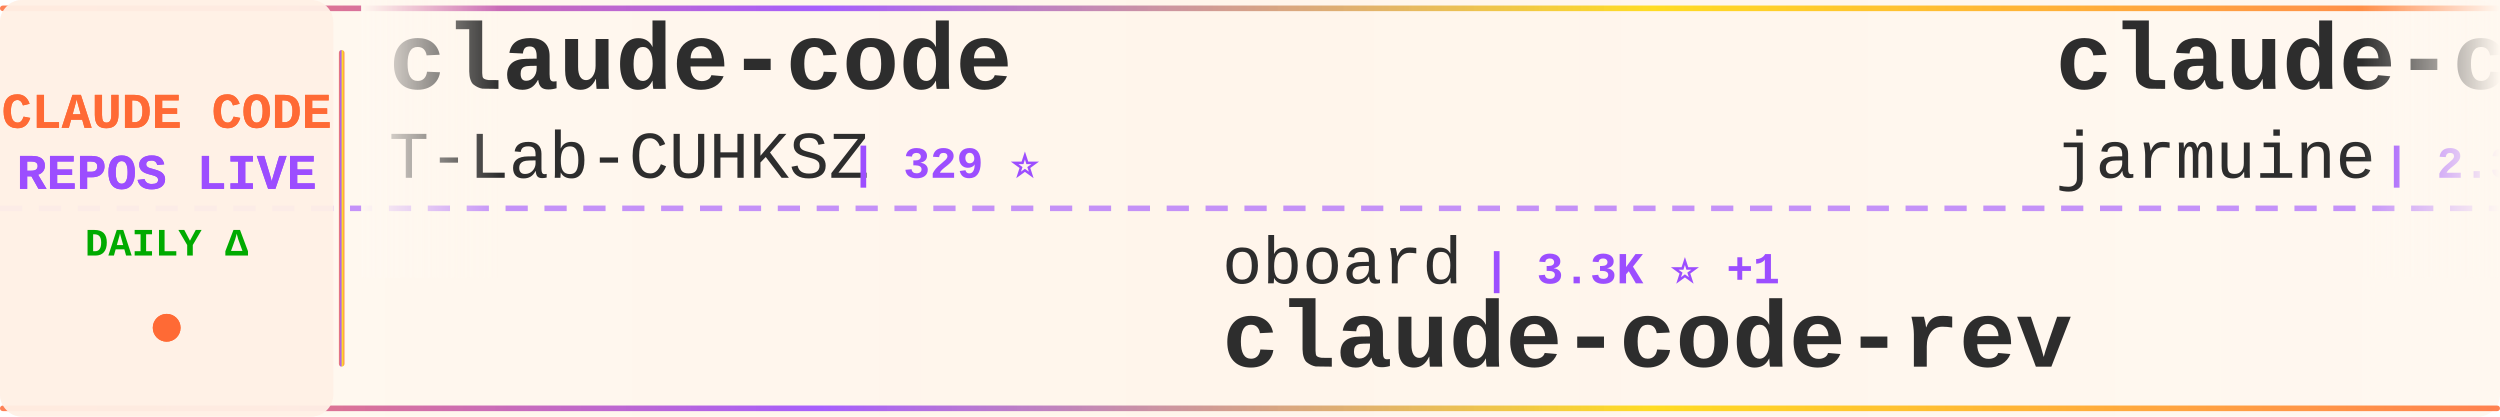
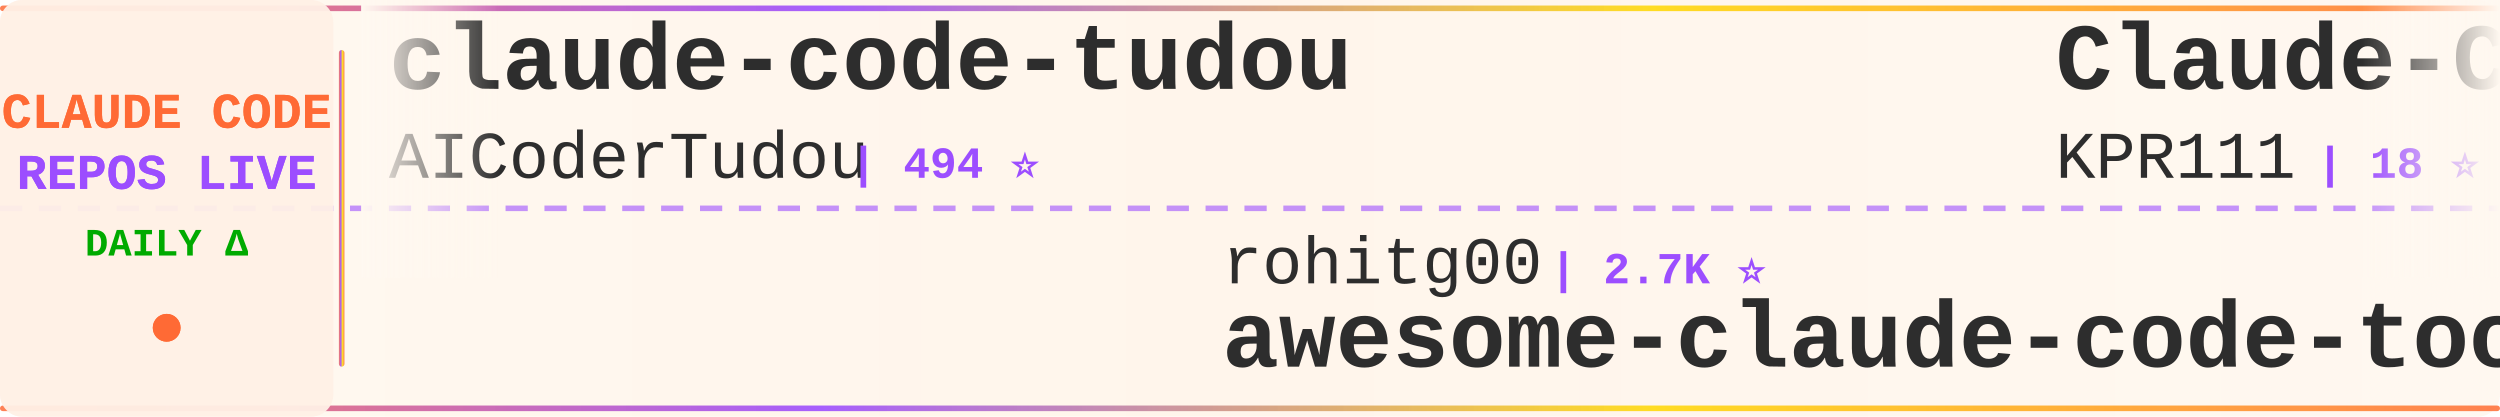
<svg xmlns="http://www.w3.org/2000/svg" width="900" height="150">
  <defs>
    <linearGradient id="tickerBg" x1="0%" y1="0%" x2="100%" y2="0%">
      <stop offset="0%" style="stop-color:#fff8f0;stop-opacity:0.98" />
      <stop offset="50%" style="stop-color:#fff5eb;stop-opacity:1" />
      <stop offset="100%" style="stop-color:#fff8f0;stop-opacity:0.98" />
    </linearGradient>
    <linearGradient id="borderGrad" x1="0%" y1="0%" x2="100%" y2="0%">
      <stop offset="0%" style="stop-color:#FF6B35;stop-opacity:0.85">
        <animate attributeName="stop-opacity" values="0.85;1;0.85" dur="2s" repeatCount="indefinite" />
      </stop>
      <stop offset="33%" style="stop-color:#9C4EFF;stop-opacity:0.9">
        <animate attributeName="stop-opacity" values="0.9;1;0.9" dur="2.2s" repeatCount="indefinite" />
      </stop>
      <stop offset="66%" style="stop-color:#FFD700;stop-opacity:0.85">
        <animate attributeName="stop-opacity" values="0.85;1;0.85" dur="1.8s" repeatCount="indefinite" />
      </stop>
      <stop offset="100%" style="stop-color:#FF6B35;stop-opacity:0.85">
        <animate attributeName="stop-opacity" values="0.85;1;0.85" dur="2s" repeatCount="indefinite" />
      </stop>
    </linearGradient>
    <filter id="textGlow">
      <feGaussianBlur stdDeviation="0.15" result="coloredBlur" />
      <feMerge>
        <feMergeNode in="coloredBlur" />
        <feMergeNode in="SourceGraphic" />
      </feMerge>
    </filter>
    <filter id="metricGlow">
      <feGaussianBlur stdDeviation="0.2" result="coloredBlur" />
      <feMerge>
        <feMergeNode in="coloredBlur" />
        <feMergeNode in="SourceGraphic" />
      </feMerge>
    </filter>
    <linearGradient id="leftFade" x1="0%" y1="0%" x2="100%" y2="0%">
      <stop offset="0%" style="stop-color:#fff8f0;stop-opacity:1" />
      <stop offset="100%" style="stop-color:#fff8f0;stop-opacity:0" />
    </linearGradient>
    <linearGradient id="rightFade" x1="0%" y1="0%" x2="100%" y2="0%">
      <stop offset="0%" style="stop-color:#fff8f0;stop-opacity:0" />
      <stop offset="100%" style="stop-color:#fff8f0;stop-opacity:1" />
    </linearGradient>
  </defs>
  <rect width="900" height="150" fill="url(#tickerBg)" rx="8" />
  <rect x="0" y="2" width="900" height="2" fill="url(#borderGrad)" rx="1" />
  <rect x="0" y="146" width="900" height="2" fill="url(#borderGrad)" rx="1" />
  <line x1="0" y1="75" x2="900" y2="75" stroke="#9C4EFF" stroke-width="2" stroke-dasharray="8 6" opacity="0.6" />
  <rect x="0" y="0" width="120" height="150" fill="#fff0e6" opacity="0.95" rx="8" />
  <text x="60" y="46" font-family="'Courier New', monospace" font-size="18" font-weight="bold" fill="#FF6B35" text-anchor="middle" filter="url(#textGlow)">
    CLAUDE CODE
  </text>
  <text x="60" y="68" font-family="'Courier New', monospace" font-size="18" font-weight="bold" fill="#9C4EFF" text-anchor="middle" filter="url(#textGlow)">
    REPOS LIVE
  </text>
  <text x="60" y="92" font-family="'Courier New', monospace" font-size="14" font-weight="bold" fill="#00aa00" text-anchor="middle">
    DAILY Δ
  </text>
  <circle cx="60" cy="118" r="5" fill="#FF6B35" filter="url(#metricGlow)">
    <animate attributeName="r" values="4;6;4" dur="1.5s" repeatCount="indefinite" />
    <animate attributeName="opacity" values="0.6;1;0.6" dur="1.5s" repeatCount="indefinite" />
  </circle>
  <rect x="122" y="18" width="2" height="114" fill="url(#borderGrad)" rx="1" />
  <clipPath id="tickerClip">
    <rect x="130" y="0" width="770" height="150" />
  </clipPath>
  <g clip-path="url(#tickerClip)">
    <g id="tickerItems">
      <animateTransform attributeName="transform" attributeType="XML" type="translate" from="0 0" to="-3000 0" dur="54s" repeatCount="indefinite" />
      <g transform="translate(0, 0)">
-         <text x="140" y="32" font-family="'Courier New', monospace" font-size="34" font-weight="bold" fill="#2d2d2d">claude-code</text>
-         <text x="140" y="64" font-family="'Courier New', monospace" font-size="24" font-weight="normal" fill="#2d2d2d" opacity="1.0">T-Lab-CUHKSZ</text>
-         <text x="306" y="64" font-family="'Courier New', monospace" font-size="16" font-weight="bold" fill="#9C4EFF"> | 329 ⭐</text>
+         <text x="140" y="32" font-family="'Courier New', monospace" font-size="34" font-weight="bold" fill="#2d2d2d">claude-code-tudou</text>
+         <text x="140" y="64" font-family="'Courier New', monospace" font-size="24" font-weight="normal" fill="#2d2d2d" opacity="1.0">AICoderTudou</text>
+         <text x="306" y="64" font-family="'Courier New', monospace" font-size="16" font-weight="bold" fill="#9C4EFF"> | 494 ⭐</text>
      </g>
      <g transform="translate(300, 0)">
-         <text x="140" y="102" font-family="'Courier New', monospace" font-size="24" font-weight="normal" fill="#2d2d2d" opacity="1.0">oboard</text>
-         <text x="234" y="102" font-family="'Courier New', monospace" font-size="16" font-weight="bold" fill="#9C4EFF"> | 3.3K ⭐ +1</text>
-         <text x="140" y="132" font-family="'Courier New', monospace" font-size="34" font-weight="bold" fill="#2d2d2d">claude-code-rev</text>
+         <text x="140" y="102" font-family="'Courier New', monospace" font-size="24" font-weight="normal" fill="#2d2d2d" opacity="1.0">rohitg00</text>
+         <text x="258" y="102" font-family="'Courier New', monospace" font-size="16" font-weight="bold" fill="#9C4EFF"> | 2.7K ⭐</text>
+         <text x="140" y="132" font-family="'Courier New', monospace" font-size="34" font-weight="bold" fill="#2d2d2d">awesome-claude-code-tool...</text>
      </g>
      <g transform="translate(600, 0)">
-         <text x="140" y="32" font-family="'Courier New', monospace" font-size="34" font-weight="bold" fill="#2d2d2d">claude-code</text>
-         <text x="140" y="64" font-family="'Courier New', monospace" font-size="24" font-weight="normal" fill="#2d2d2d" opacity="1.0">jarmuine</text>
-         <text x="258" y="64" font-family="'Courier New', monospace" font-size="16" font-weight="bold" fill="#9C4EFF"> | 2.3K ⭐ +2</text>
+         <text x="140" y="32" font-family="'Courier New', monospace" font-size="34" font-weight="bold" fill="#2d2d2d">Claude-Code</text>
+         <text x="140" y="64" font-family="'Courier New', monospace" font-size="24" font-weight="normal" fill="#2d2d2d" opacity="1.0">KPR111</text>
+         <text x="234" y="64" font-family="'Courier New', monospace" font-size="16" font-weight="bold" fill="#9C4EFF"> | 18 ⭐</text>
      </g>
      <g transform="translate(900, 0)">
-         <text x="140" y="102" font-family="'Courier New', monospace" font-size="24" font-weight="normal" fill="#2d2d2d" opacity="1.0">freestylefly</text>
-         <text x="306" y="102" font-family="'Courier New', monospace" font-size="16" font-weight="bold" fill="#9C4EFF"> | 130 ⭐</text>
-         <text x="140" y="132" font-family="'Courier New', monospace" font-size="34" font-weight="bold" fill="#2d2d2d">claude-code</text>
+         <text x="140" y="102" font-family="'Courier New', monospace" font-size="24" font-weight="normal" fill="#2d2d2d" opacity="1.0">techjarves</text>
+         <text x="282" y="102" font-family="'Courier New', monospace" font-size="16" font-weight="bold" fill="#9C4EFF"> | 1.5K ⭐</text>
+         <text x="140" y="132" font-family="'Courier New', monospace" font-size="34" font-weight="bold" fill="#2d2d2d">ClaudeCode-Portable</text>
      </g>
      <g transform="translate(1200, 0)">
-         <text x="140" y="32" font-family="'Courier New', monospace" font-size="34" font-weight="bold" fill="#2d2d2d">claude-code-guide</text>
-         <text x="140" y="64" font-family="'Courier New', monospace" font-size="24" font-weight="normal" fill="#2d2d2d" opacity="1.0">Cranot</text>
-         <text x="234" y="64" font-family="'Courier New', monospace" font-size="16" font-weight="bold" fill="#9C4EFF"> | 2.9K ⭐</text>
+         <text x="140" y="32" font-family="'Courier New', monospace" font-size="34" font-weight="bold" fill="#2d2d2d">Claude-Code-Usage-Monito...</text>
+         <text x="140" y="64" font-family="'Courier New', monospace" font-size="24" font-weight="normal" fill="#2d2d2d" opacity="1.0">Maciek-roboblog</text>
+         <text x="342" y="64" font-family="'Courier New', monospace" font-size="16" font-weight="bold" fill="#9C4EFF"> | 8.7K ⭐ +1</text>
      </g>
      <g transform="translate(1500, 0)">
-         <text x="140" y="102" font-family="'Courier New', monospace" font-size="24" font-weight="normal" fill="#2d2d2d" opacity="1.0">Alishahryar1</text>
-         <text x="306" y="102" font-family="'Courier New', monospace" font-size="16" font-weight="bold" fill="#9C4EFF"> | 56.1K ⭐ +37</text>
-         <text x="140" y="132" font-family="'Courier New', monospace" font-size="34" font-weight="bold" fill="#2d2d2d">free-claude-code</text>
+         <text x="140" y="102" font-family="'Courier New', monospace" font-size="24" font-weight="normal" fill="#2d2d2d" opacity="1.0">fazxes</text>
+         <text x="234" y="102" font-family="'Courier New', monospace" font-size="16" font-weight="bold" fill="#9C4EFF"> | 242 ⭐</text>
+         <text x="140" y="132" font-family="'Courier New', monospace" font-size="34" font-weight="bold" fill="#2d2d2d">Claude-code</text>
      </g>
      <g transform="translate(1800, 0)">
-         <text x="140" y="32" font-family="'Courier New', monospace" font-size="34" font-weight="bold" fill="#2d2d2d">claude-code-source-build</text>
-         <text x="140" y="64" font-family="'Courier New', monospace" font-size="24" font-weight="normal" fill="#2d2d2d" opacity="1.0">andrew-kramer-inno</text>
-         <text x="378" y="64" font-family="'Courier New', monospace" font-size="16" font-weight="bold" fill="#9C4EFF"> | 595 ⭐</text>
+         <text x="140" y="32" font-family="'Courier New', monospace" font-size="34" font-weight="bold" fill="#2d2d2d">claude-code-analysis</text>
+         <text x="140" y="64" font-family="'Courier New', monospace" font-size="24" font-weight="normal" fill="#2d2d2d" opacity="1.0">liuup</text>
+         <text x="222" y="64" font-family="'Courier New', monospace" font-size="16" font-weight="bold" fill="#9C4EFF"> | 4.0K ⭐ +1</text>
      </g>
      <g transform="translate(2100, 0)">
-         <text x="140" y="102" font-family="'Courier New', monospace" font-size="24" font-weight="normal" fill="#2d2d2d" opacity="1.0">xorespesp</text>
-         <text x="270" y="102" font-family="'Courier New', monospace" font-size="16" font-weight="bold" fill="#9C4EFF"> | 233 ⭐</text>
-         <text x="140" y="132" font-family="'Courier New', monospace" font-size="34" font-weight="bold" fill="#2d2d2d">claude-code</text>
+         <text x="140" y="102" font-family="'Courier New', monospace" font-size="24" font-weight="normal" fill="#2d2d2d" opacity="1.0">disler</text>
+         <text x="234" y="102" font-family="'Courier New', monospace" font-size="16" font-weight="bold" fill="#9C4EFF"> | 1.7K ⭐ +1</text>
+         <text x="140" y="132" font-family="'Courier New', monospace" font-size="34" font-weight="bold" fill="#2d2d2d">pi-vs-claude-code</text>
      </g>
      <g transform="translate(2400, 0)">
-         <text x="140" y="32" font-family="'Courier New', monospace" font-size="34" font-weight="bold" fill="#2d2d2d">claude-code-router</text>
-         <text x="140" y="64" font-family="'Courier New', monospace" font-size="24" font-weight="normal" fill="#2d2d2d" opacity="1.0">musistudio</text>
-         <text x="282" y="64" font-family="'Courier New', monospace" font-size="16" font-weight="bold" fill="#9C4EFF"> | 37.5K ⭐ +6</text>
+         <text x="140" y="32" font-family="'Courier New', monospace" font-size="34" font-weight="bold" fill="#2d2d2d">how-claude-code-works</text>
+         <text x="140" y="64" font-family="'Courier New', monospace" font-size="24" font-weight="normal" fill="#2d2d2d" opacity="1.0">Windy3f3f3f3f</text>
+         <text x="318" y="64" font-family="'Courier New', monospace" font-size="16" font-weight="bold" fill="#9C4EFF"> | 3.7K ⭐ +1</text>
      </g>
      <g transform="translate(2700, 0)">
-         <text x="140" y="102" font-family="'Courier New', monospace" font-size="24" font-weight="normal" fill="#2d2d2d" opacity="1.0">Donchitos</text>
-         <text x="270" y="102" font-family="'Courier New', monospace" font-size="16" font-weight="bold" fill="#9C4EFF"> | 25.5K ⭐ +10</text>
-         <text x="140" y="132" font-family="'Courier New', monospace" font-size="34" font-weight="bold" fill="#2d2d2d">Claude-Code-Game-Studios</text>
+         <text x="140" y="102" font-family="'Courier New', monospace" font-size="24" font-weight="normal" fill="#2d2d2d" opacity="1.0">alejandrobalderas</text>
+         <text x="366" y="102" font-family="'Courier New', monospace" font-size="16" font-weight="bold" fill="#9C4EFF"> | 3.0K ⭐ +3</text>
+         <text x="140" y="132" font-family="'Courier New', monospace" font-size="34" font-weight="bold" fill="#2d2d2d">claude-code-from-source</text>
      </g>
      <g transform="translate(3000, 0)">
-         <text x="140" y="32" font-family="'Courier New', monospace" font-size="34" font-weight="bold" fill="#2d2d2d">claude-code</text>
-         <text x="140" y="64" font-family="'Courier New', monospace" font-size="24" font-weight="normal" fill="#2d2d2d" opacity="1.0">T-Lab-CUHKSZ</text>
-         <text x="306" y="64" font-family="'Courier New', monospace" font-size="16" font-weight="bold" fill="#9C4EFF"> | 329 ⭐</text>
+         <text x="140" y="32" font-family="'Courier New', monospace" font-size="34" font-weight="bold" fill="#2d2d2d">claude-code-tudou</text>
+         <text x="140" y="64" font-family="'Courier New', monospace" font-size="24" font-weight="normal" fill="#2d2d2d" opacity="1.0">AICoderTudou</text>
+         <text x="306" y="64" font-family="'Courier New', monospace" font-size="16" font-weight="bold" fill="#9C4EFF"> | 494 ⭐</text>
      </g>
      <g transform="translate(3300, 0)">
-         <text x="140" y="102" font-family="'Courier New', monospace" font-size="24" font-weight="normal" fill="#2d2d2d" opacity="1.0">oboard</text>
-         <text x="234" y="102" font-family="'Courier New', monospace" font-size="16" font-weight="bold" fill="#9C4EFF"> | 3.3K ⭐ +1</text>
-         <text x="140" y="132" font-family="'Courier New', monospace" font-size="34" font-weight="bold" fill="#2d2d2d">claude-code-rev</text>
+         <text x="140" y="102" font-family="'Courier New', monospace" font-size="24" font-weight="normal" fill="#2d2d2d" opacity="1.0">rohitg00</text>
+         <text x="258" y="102" font-family="'Courier New', monospace" font-size="16" font-weight="bold" fill="#9C4EFF"> | 2.7K ⭐</text>
+         <text x="140" y="132" font-family="'Courier New', monospace" font-size="34" font-weight="bold" fill="#2d2d2d">awesome-claude-code-tool...</text>
      </g>
      <g transform="translate(3600, 0)">
-         <text x="140" y="32" font-family="'Courier New', monospace" font-size="34" font-weight="bold" fill="#2d2d2d">claude-code</text>
-         <text x="140" y="64" font-family="'Courier New', monospace" font-size="24" font-weight="normal" fill="#2d2d2d" opacity="1.0">jarmuine</text>
-         <text x="258" y="64" font-family="'Courier New', monospace" font-size="16" font-weight="bold" fill="#9C4EFF"> | 2.3K ⭐ +2</text>
+         <text x="140" y="32" font-family="'Courier New', monospace" font-size="34" font-weight="bold" fill="#2d2d2d">Claude-Code</text>
+         <text x="140" y="64" font-family="'Courier New', monospace" font-size="24" font-weight="normal" fill="#2d2d2d" opacity="1.0">KPR111</text>
+         <text x="234" y="64" font-family="'Courier New', monospace" font-size="16" font-weight="bold" fill="#9C4EFF"> | 18 ⭐</text>
      </g>
      <g transform="translate(3900, 0)">
-         <text x="140" y="102" font-family="'Courier New', monospace" font-size="24" font-weight="normal" fill="#2d2d2d" opacity="1.0">freestylefly</text>
-         <text x="306" y="102" font-family="'Courier New', monospace" font-size="16" font-weight="bold" fill="#9C4EFF"> | 130 ⭐</text>
-         <text x="140" y="132" font-family="'Courier New', monospace" font-size="34" font-weight="bold" fill="#2d2d2d">claude-code</text>
+         <text x="140" y="102" font-family="'Courier New', monospace" font-size="24" font-weight="normal" fill="#2d2d2d" opacity="1.0">techjarves</text>
+         <text x="282" y="102" font-family="'Courier New', monospace" font-size="16" font-weight="bold" fill="#9C4EFF"> | 1.5K ⭐</text>
+         <text x="140" y="132" font-family="'Courier New', monospace" font-size="34" font-weight="bold" fill="#2d2d2d">ClaudeCode-Portable</text>
      </g>
    </g>
  </g>
  <rect x="130" y="0" width="50" height="100" fill="url(#leftFade)" />
  <rect x="850" y="0" width="50" height="100" fill="url(#rightFade)" />
</svg>
